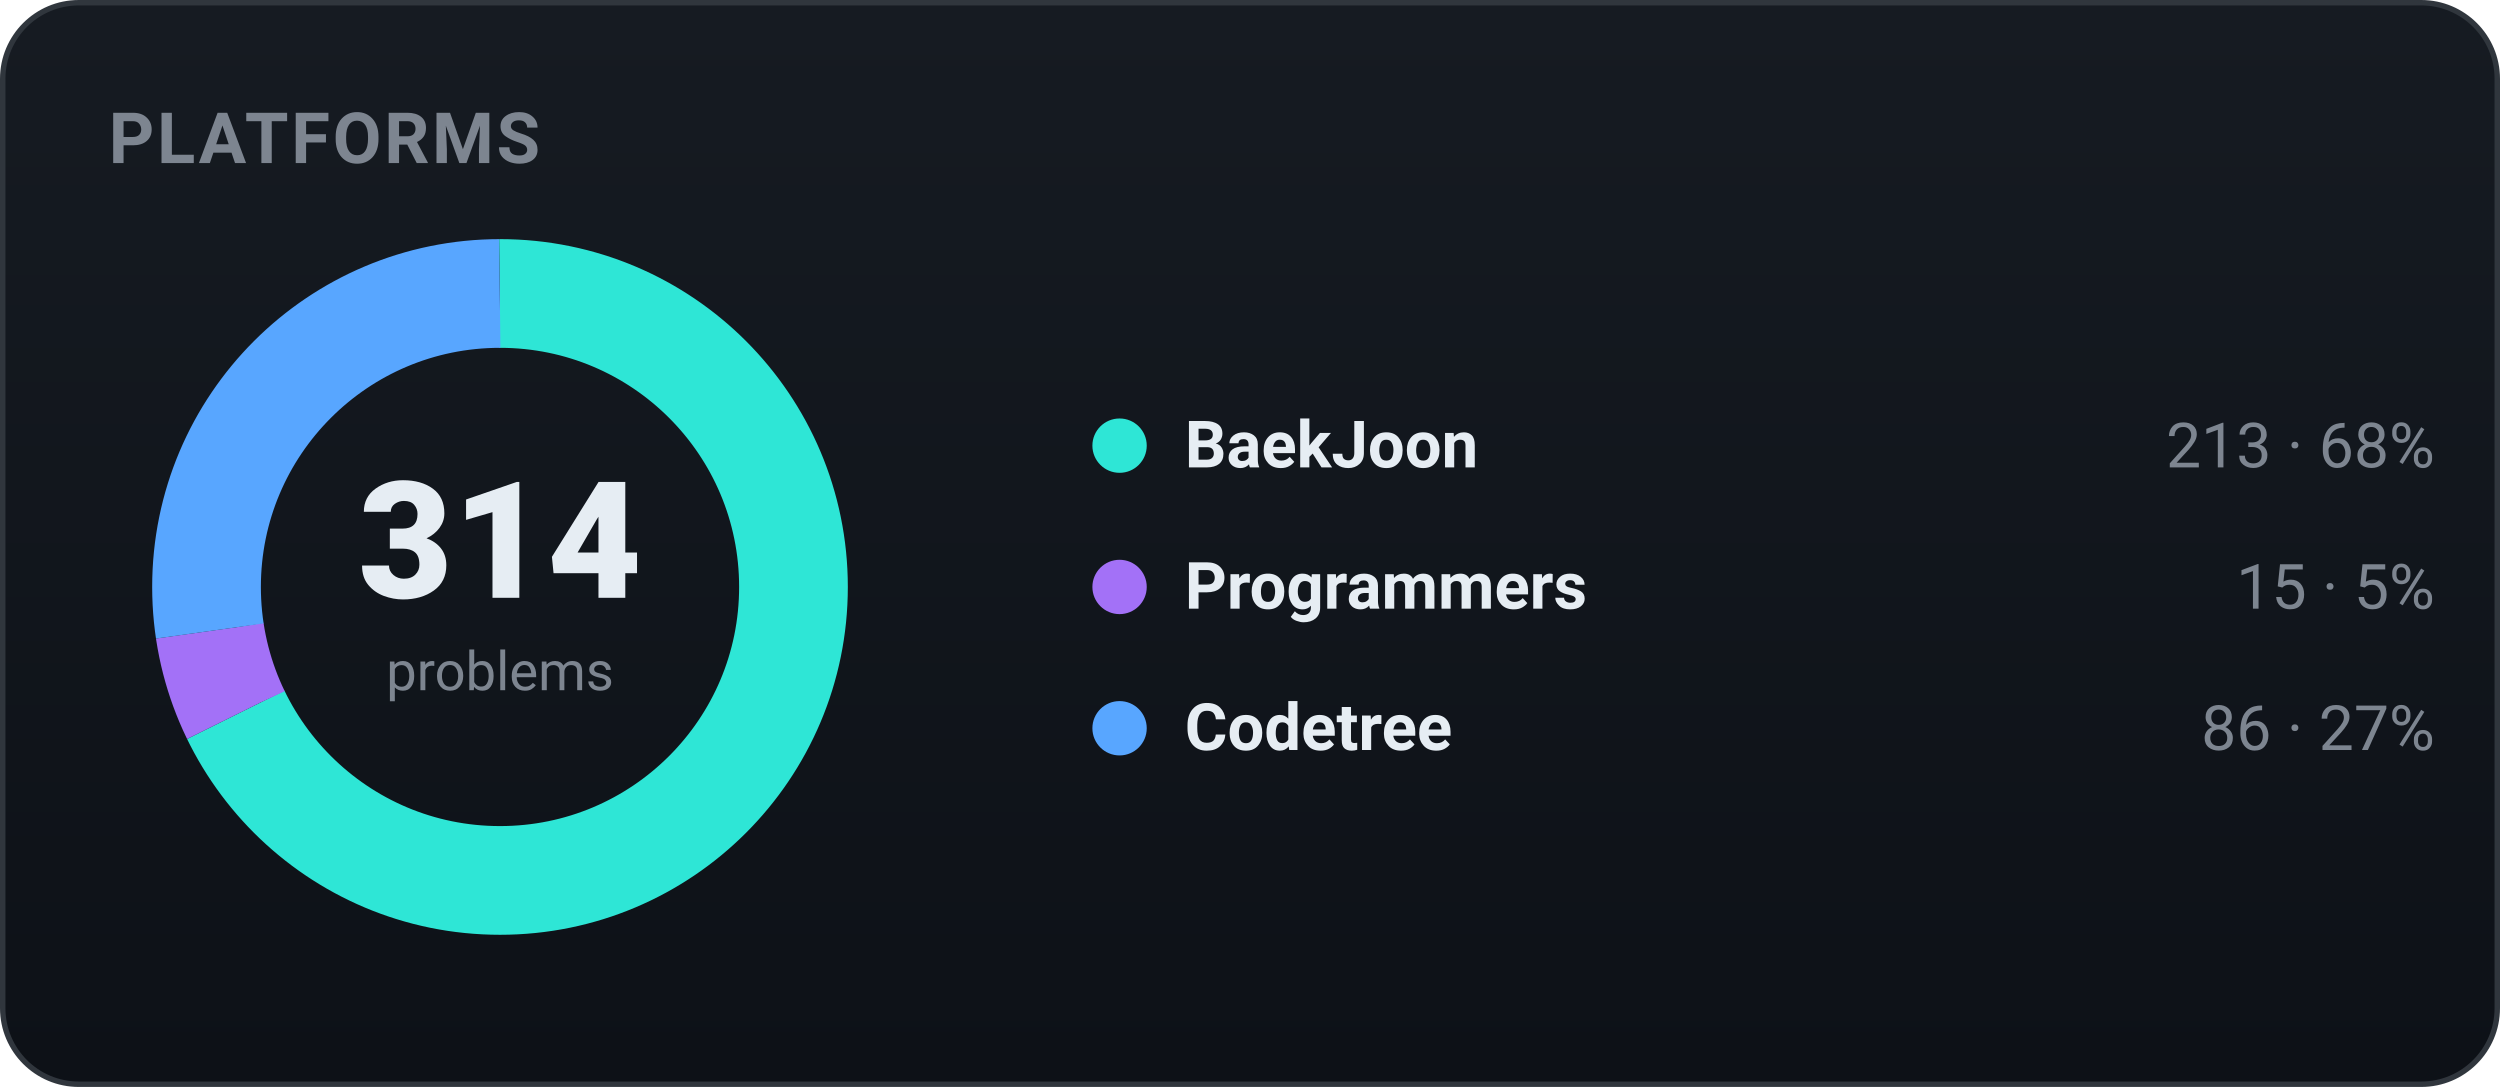
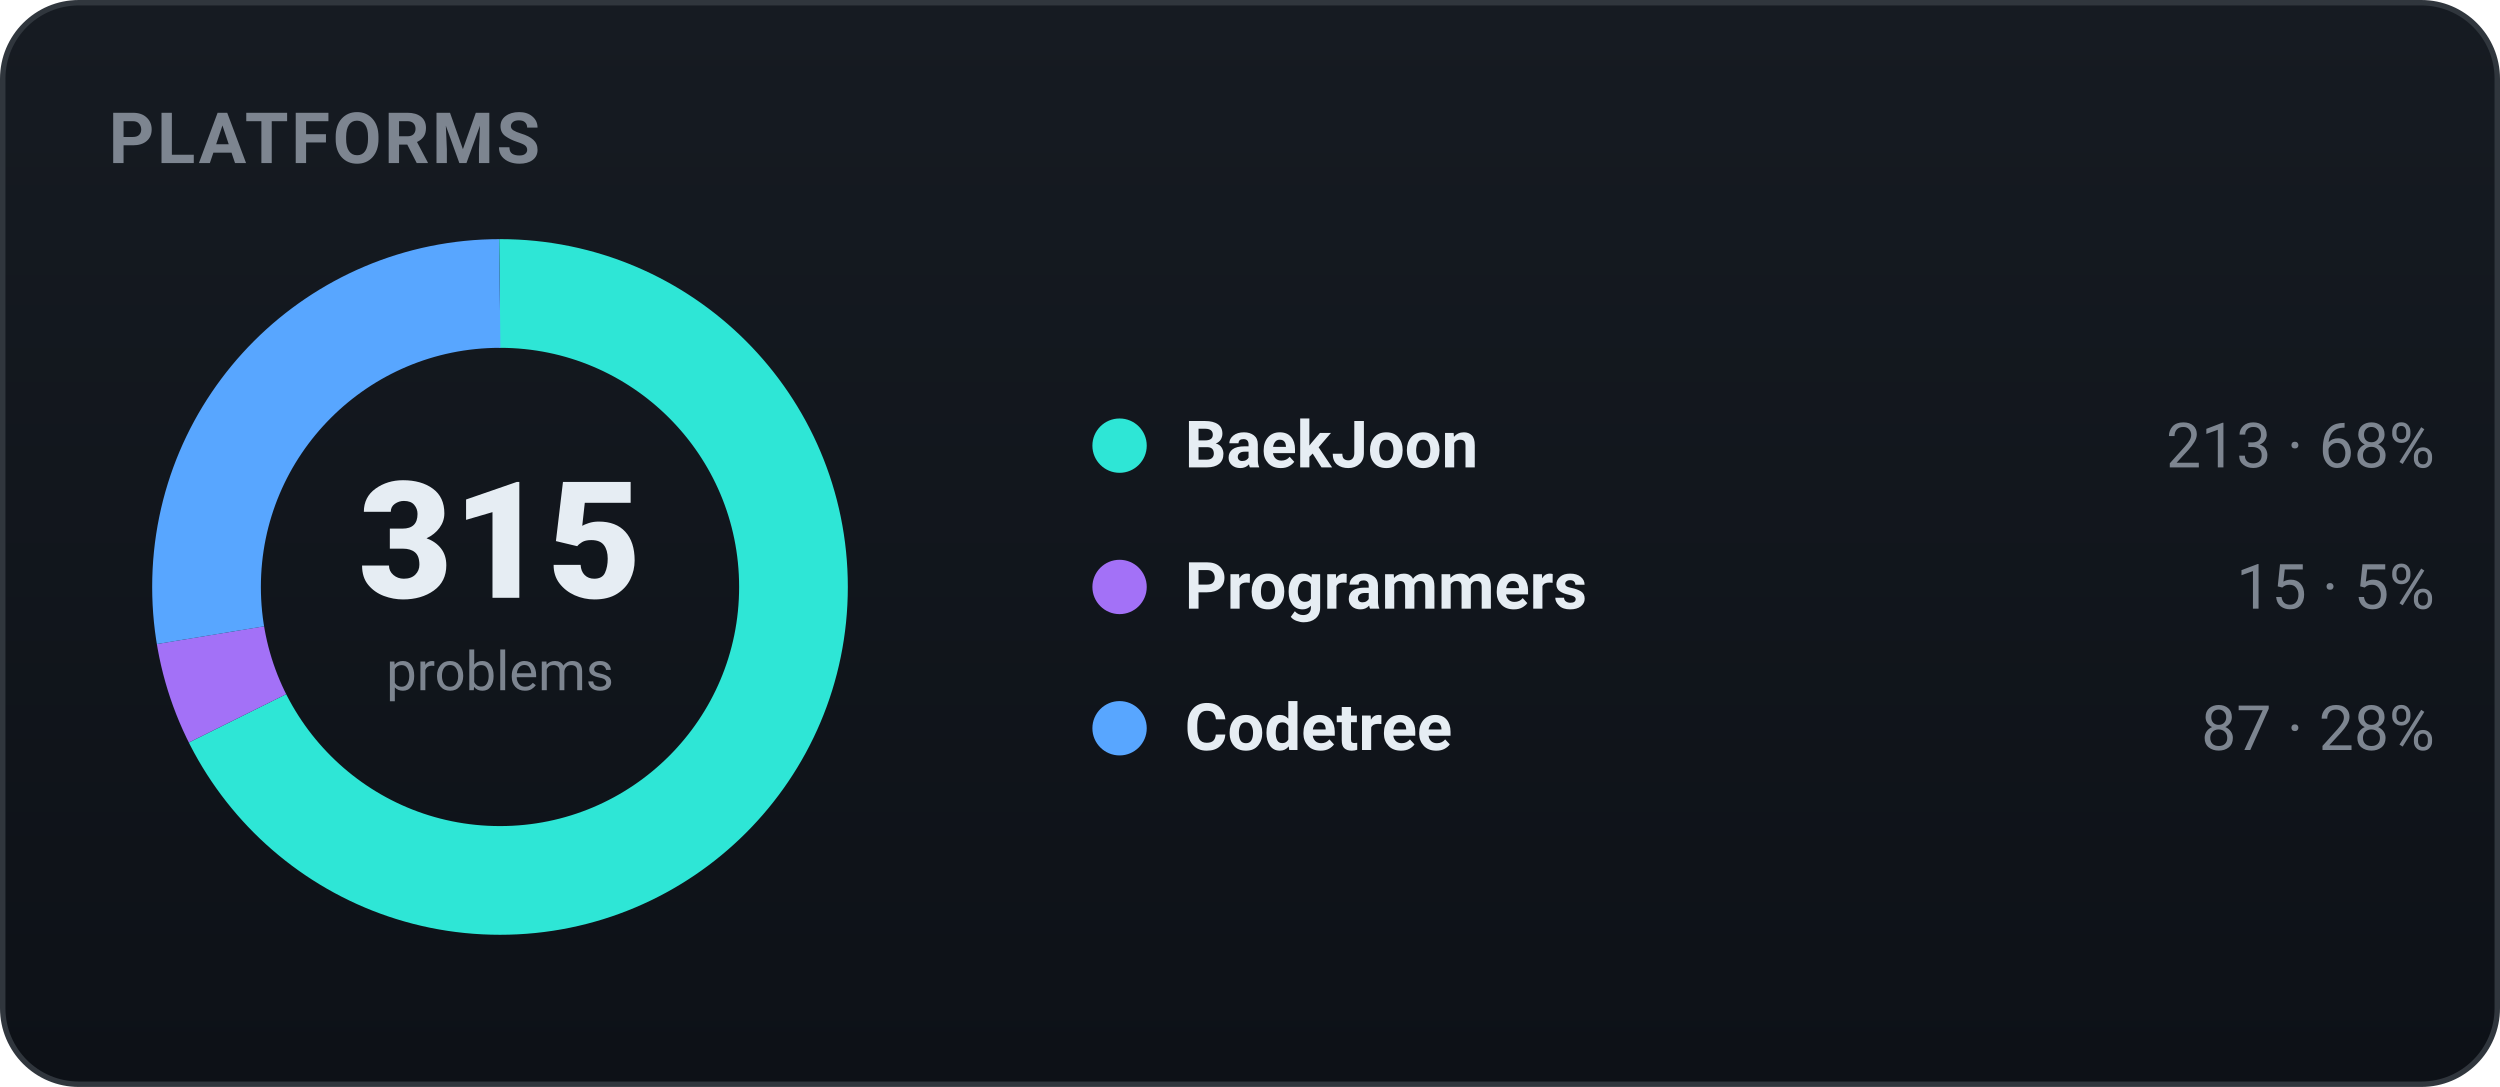
<svg xmlns="http://www.w3.org/2000/svg" width="460" height="200" viewBox="0 0 460 200" role="img" font-family="-apple-system,BlinkMacSystemFont,'Segoe UI',Roboto,'Apple SD Gothic Neo','Malgun Gothic',sans-serif">
  <defs>
    <linearGradient id="bgg" x1="0" y1="0" x2="0" y2="1">
      <stop offset="0" stop-color="#161b22" />
      <stop offset="1" stop-color="#0d1117" />
    </linearGradient>
  </defs>
  <rect x="0.5" y="0.5" width="459" height="199" rx="14" fill="url(#bgg)" stroke="#30363d" />
  <text x="20" y="30" font-family="-apple-system,BlinkMacSystemFont,'Segoe UI',Roboto,'Apple SD Gothic Neo','Malgun Gothic',sans-serif" font-size="13" font-weight="700" fill="#7d8590" letter-spacing="0.5">PLATFORMS</text>
-   <circle cx="92" cy="108" r="54" fill="none" stroke="#2ee6d6" stroke-width="20" stroke-dasharray="230.16 109.14" stroke-dashoffset="-0.00" transform="rotate(-90 92 108)" />
-   <circle cx="92" cy="108" r="54" fill="none" stroke="#a371f7" stroke-width="20" stroke-dasharray="16.21 323.08" stroke-dashoffset="-230.16" transform="rotate(-90 92 108)" />
-   <circle cx="92" cy="108" r="54" fill="none" stroke="#58a6ff" stroke-width="20" stroke-dasharray="92.93 246.36" stroke-dashoffset="-246.36" transform="rotate(-90 92 108)" />
-   <text x="92" y="110" text-anchor="middle" font-size="30" font-weight="800" fill="#e6edf3">314</text>
+   <circle cx="92" cy="108" r="54" fill="none" stroke="#2ee6d6" stroke-width="20" stroke-dasharray="229.43 109.87" stroke-dashoffset="-0.00" transform="rotate(-90 92 108)" />
+   <circle cx="92" cy="108" r="54" fill="none" stroke="#a371f7" stroke-width="20" stroke-dasharray="16.16 323.14" stroke-dashoffset="-229.43" transform="rotate(-90 92 108)" />
+   <circle cx="92" cy="108" r="54" fill="none" stroke="#58a6ff" stroke-width="20" stroke-dasharray="93.71 245.58" stroke-dashoffset="-245.58" transform="rotate(-90 92 108)" />
+   <text x="92" y="110" text-anchor="middle" font-size="30" font-weight="800" fill="#e6edf3">315</text>
  <text x="92" y="127" text-anchor="middle" font-size="10" fill="#7d8590">problems</text>
  <circle cx="206" cy="82" r="5" fill="#2ee6d6" />
  <text x="218" y="86" font-size="12" font-weight="600" fill="#e6edf3">BaekJoon</text>
  <text x="448" y="86" text-anchor="end" font-size="11.5" fill="#7d8590">213 · 68%</text>
  <circle cx="206" cy="108" r="5" fill="#a371f7" />
  <text x="218" y="112" font-size="12" font-weight="600" fill="#e6edf3">Programmers</text>
  <text x="448" y="112" text-anchor="end" font-size="11.5" fill="#7d8590">15 · 5%</text>
  <circle cx="206" cy="134" r="5" fill="#58a6ff" />
  <text x="218" y="138" font-size="12" font-weight="600" fill="#e6edf3">Codetree</text>
-   <text x="448" y="138" text-anchor="end" font-size="11.5" fill="#7d8590">86 · 27%</text>
+   <text x="448" y="138" text-anchor="end" font-size="11.5" fill="#7d8590">87 · 28%</text>
</svg>
